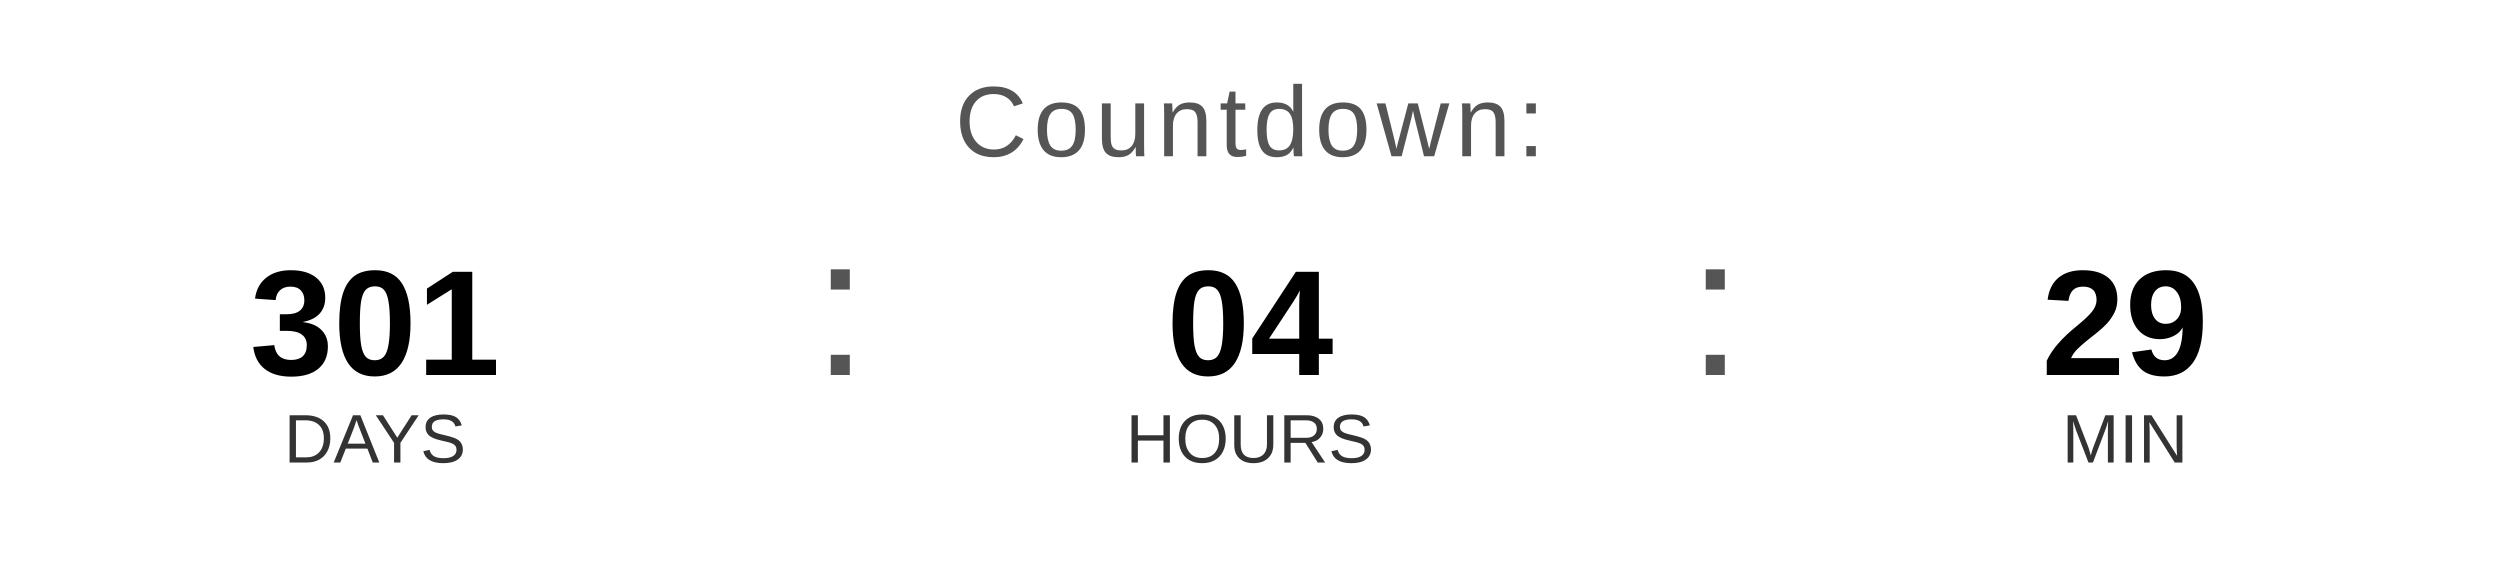
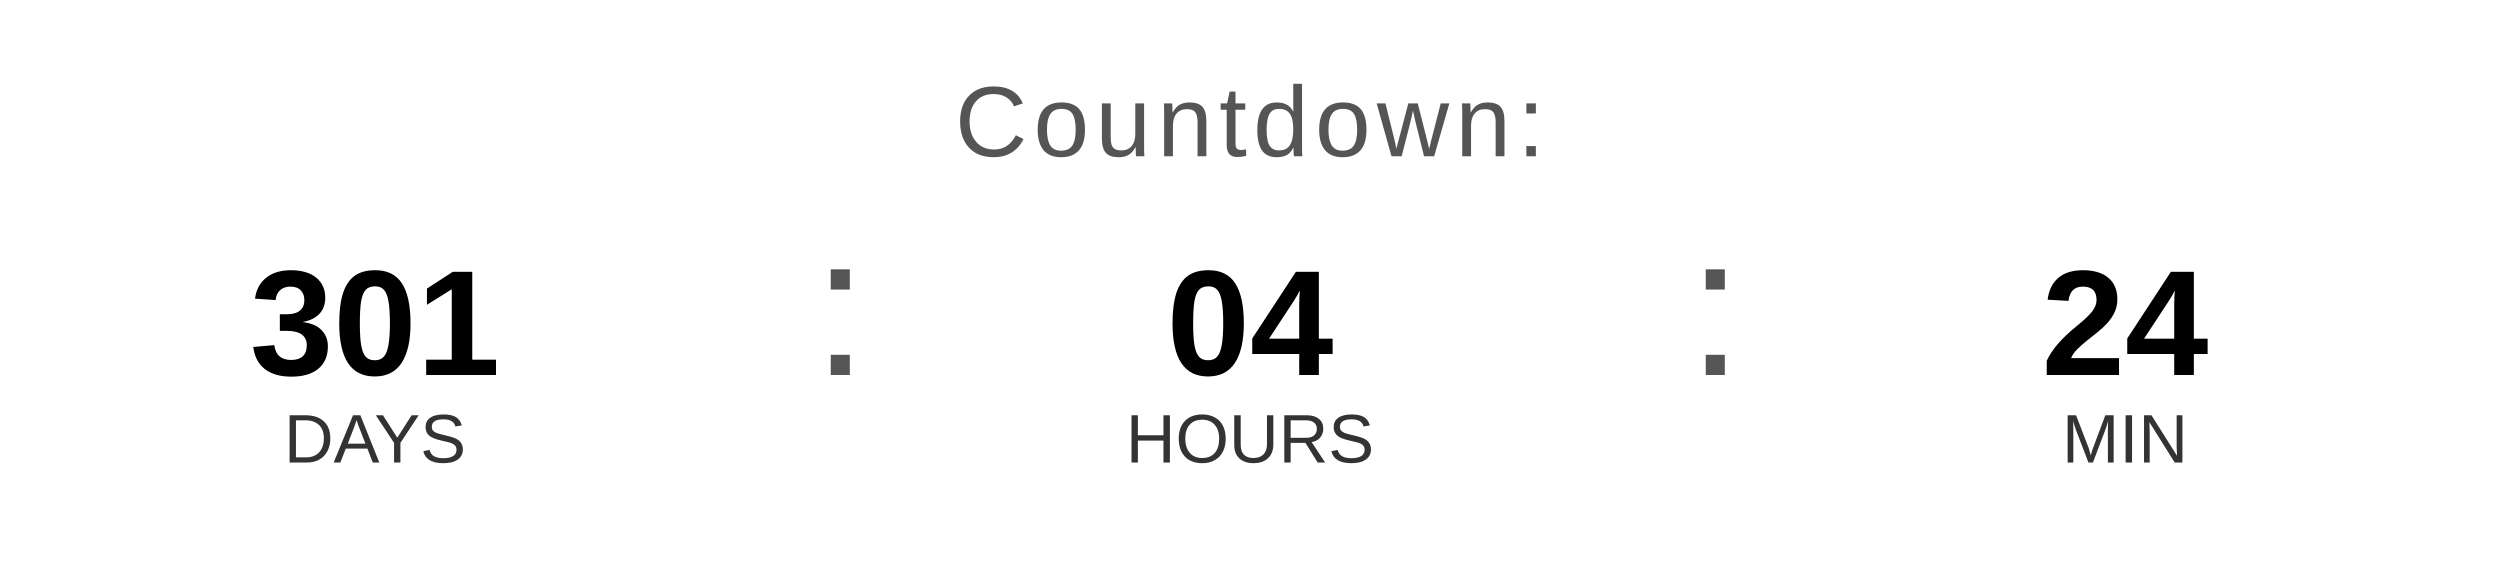
<svg xmlns="http://www.w3.org/2000/svg" width="400" height="90" viewBox="0 0 400 90">
  <text x="200" y="25" font-family="Arial, Helvetica, sans-serif" font-size="16" fill="#555555" text-anchor="middle" letter-spacing="1">
    Countdown:
  </text>
  <text x="60" y="60" font-family="Arial, Helvetica, sans-serif" font-size="24" font-weight="bold" fill="#000000" text-anchor="middle">301</text>
  <text x="60" y="74" font-family="Arial, Helvetica, sans-serif" font-size="11" fill="#333333" text-anchor="middle">DAYS</text>
  <text x="130" y="60" font-family="Arial, sans-serif" font-size="32" fill="#555555">:</text>
  <text x="200" y="60" font-family="Arial, Helvetica, sans-serif" font-size="24" font-weight="bold" fill="#000000" text-anchor="middle">04</text>
  <text x="200" y="74" font-family="Arial, Helvetica, sans-serif" font-size="11" fill="#333333" text-anchor="middle">HOURS</text>
  <text x="270" y="60" font-family="Arial, sans-serif" font-size="32" fill="#555555">:</text>
-   <text x="340" y="60" font-family="Arial, Helvetica, sans-serif" font-size="24" font-weight="bold" fill="#000000" text-anchor="middle">29</text>
+   <text x="340" y="60" font-family="Arial, Helvetica, sans-serif" font-size="24" font-weight="bold" fill="#000000" text-anchor="middle">24</text>
  <text x="340" y="74" font-family="Arial, Helvetica, sans-serif" font-size="11" fill="#333333" text-anchor="middle">MIN</text>
</svg>
